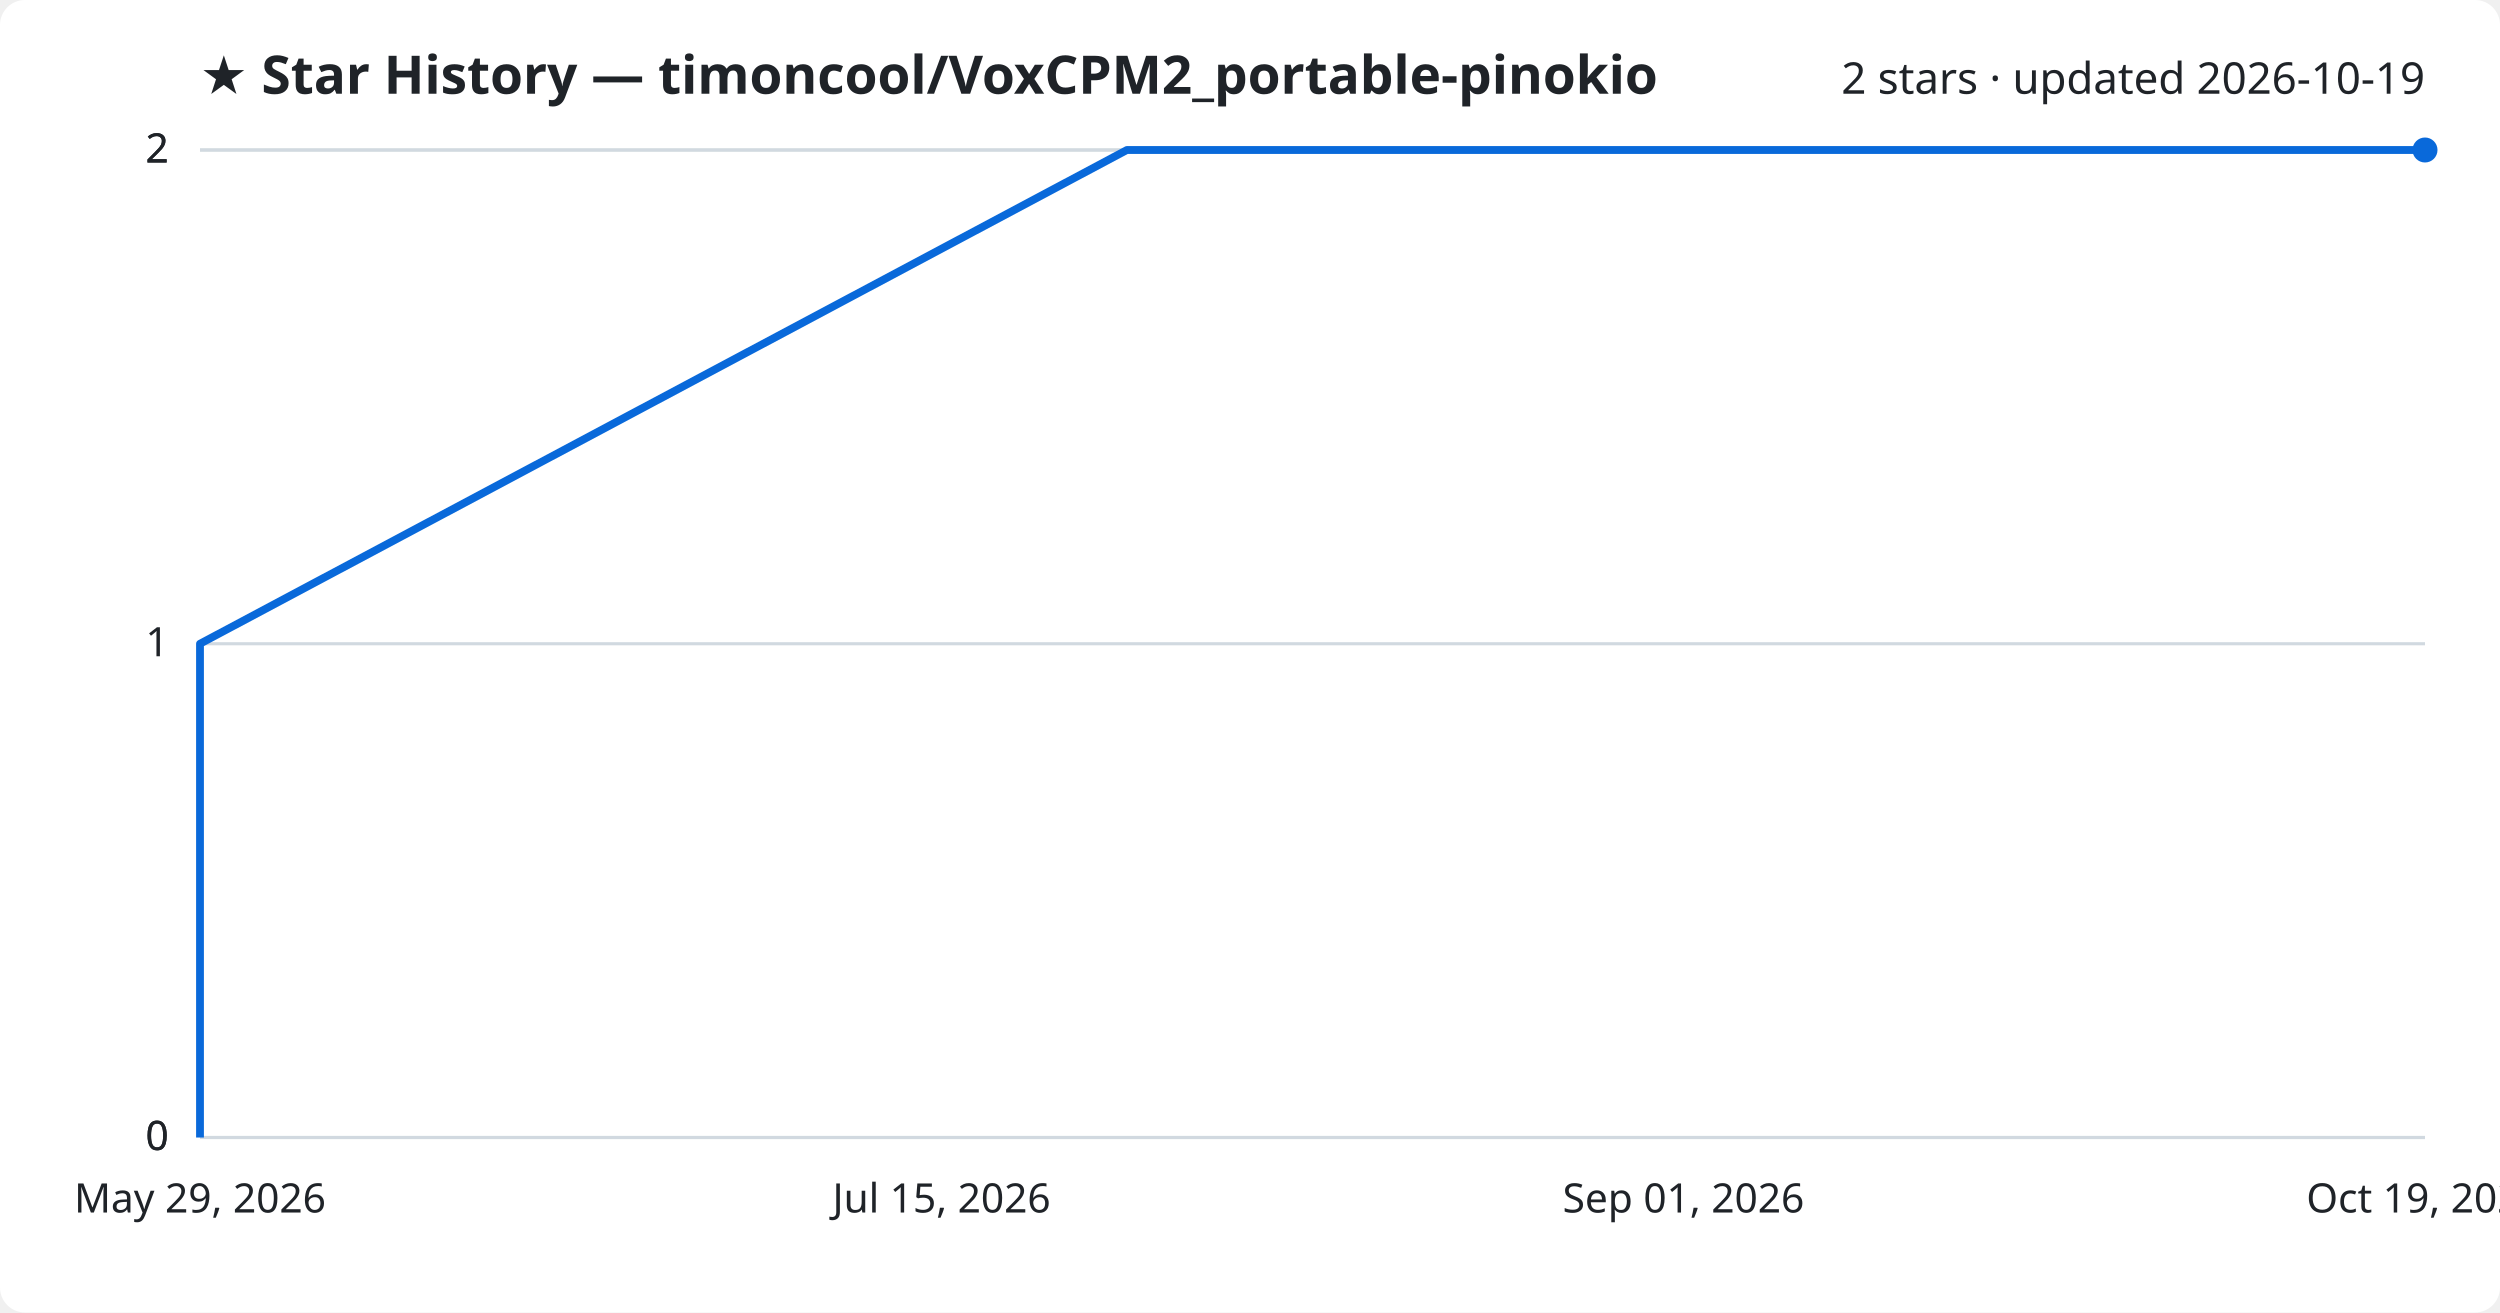
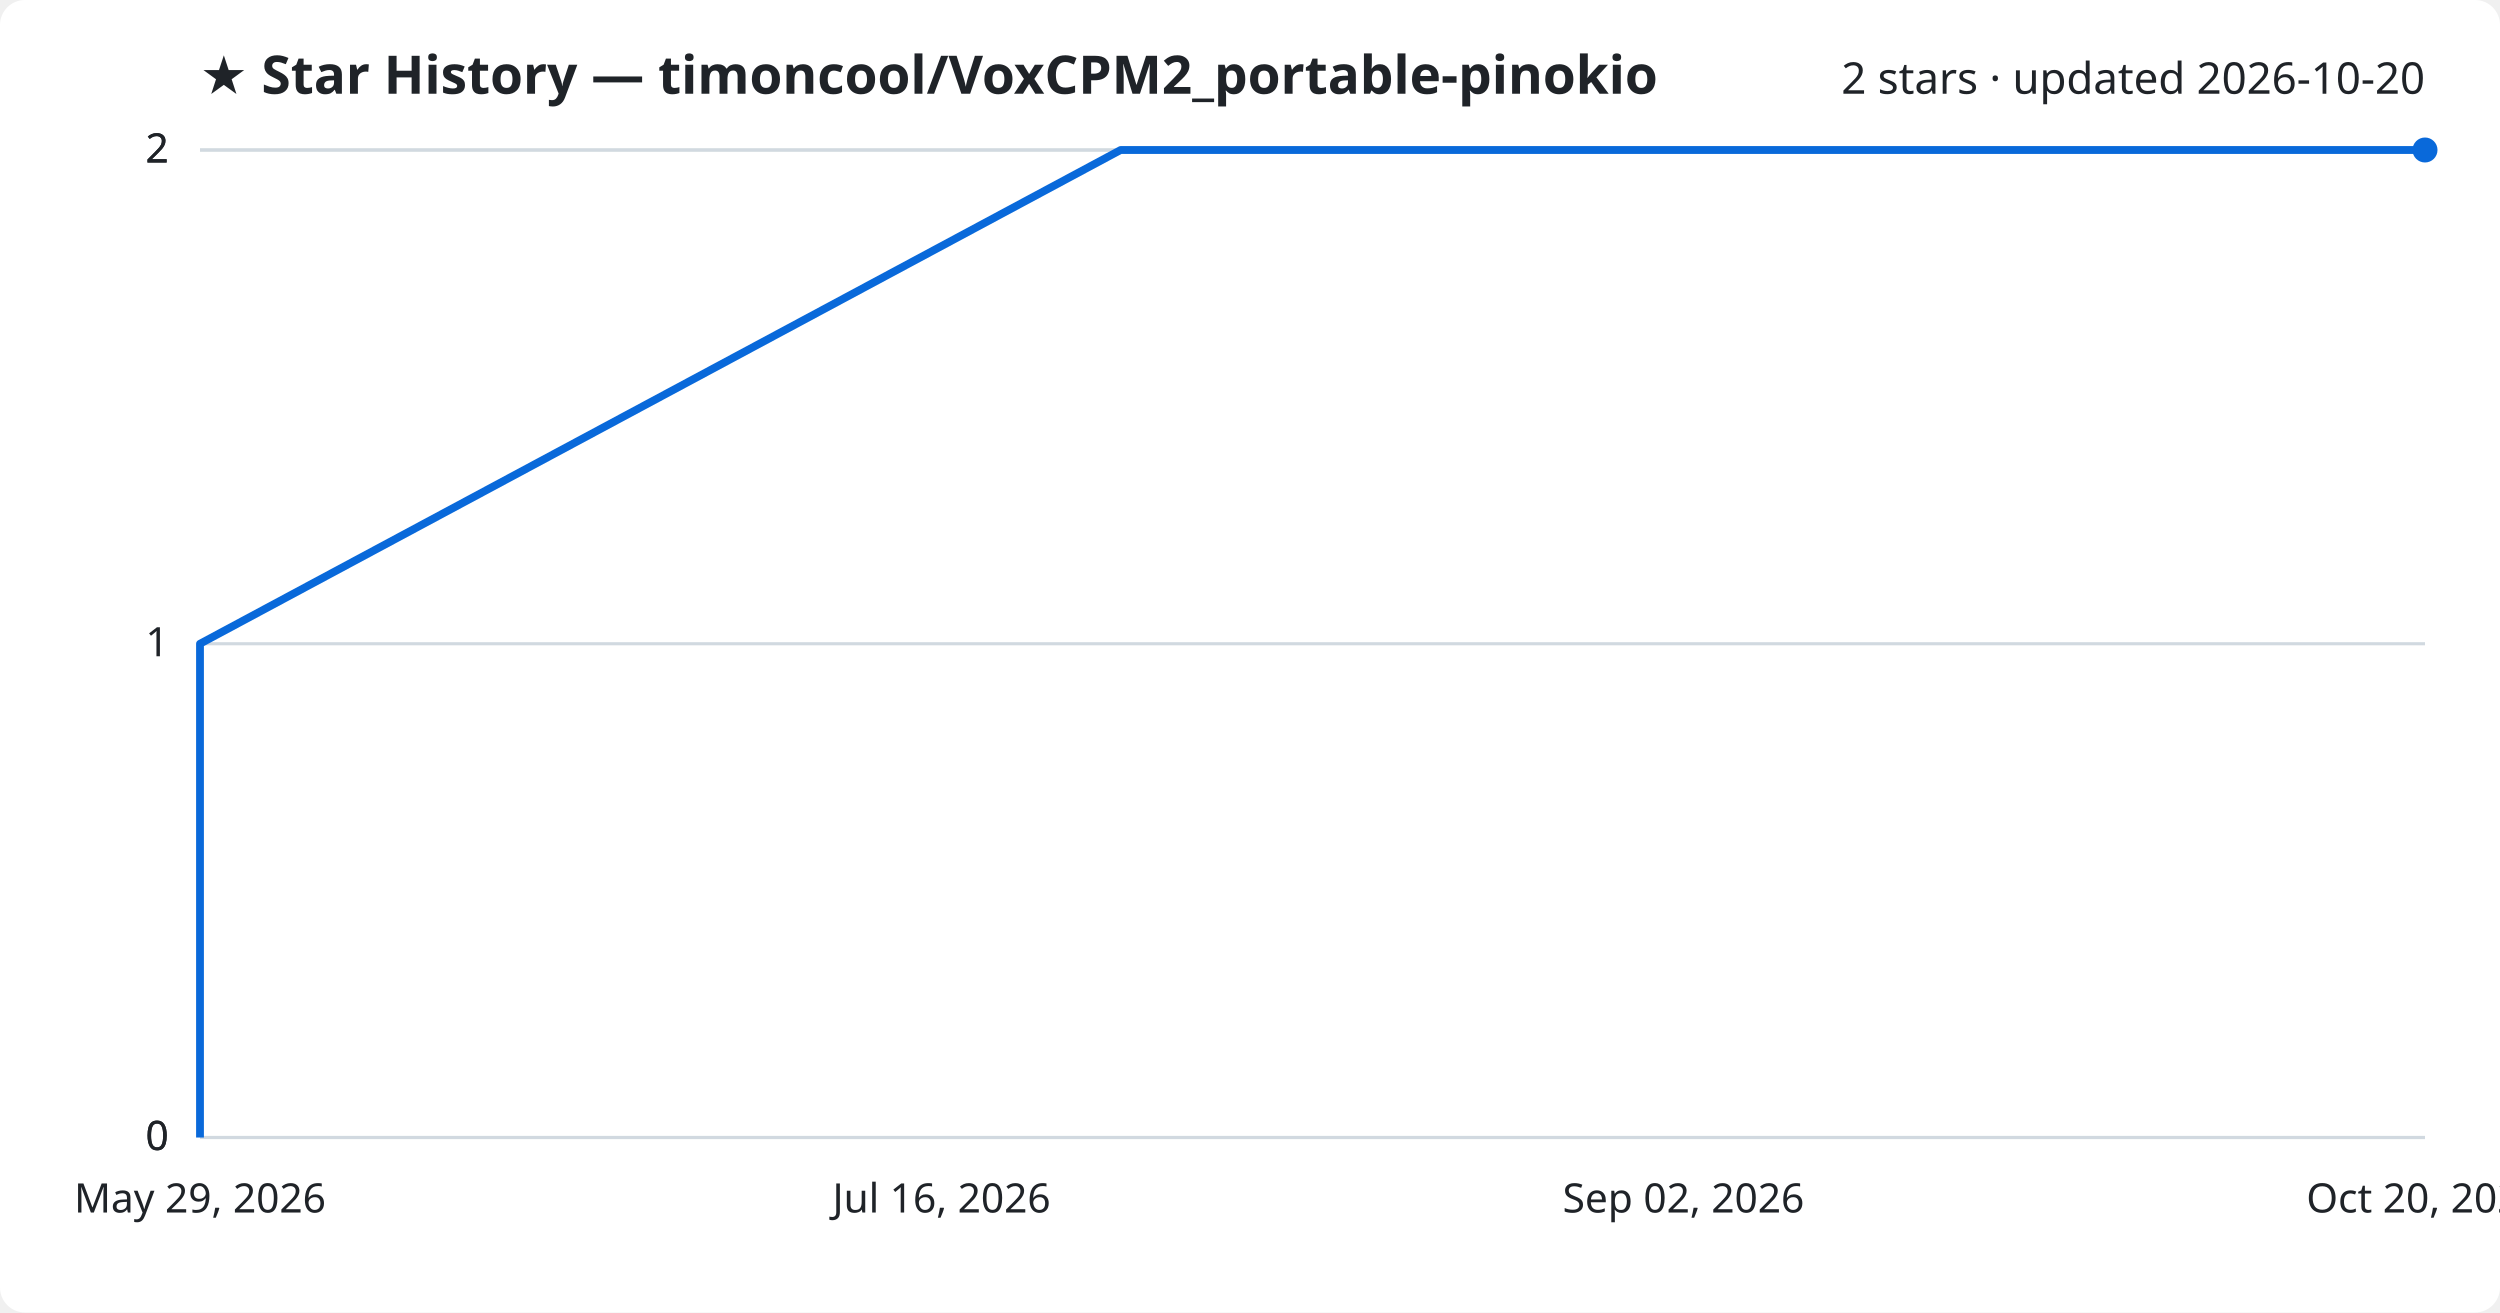
<svg xmlns="http://www.w3.org/2000/svg" viewBox="0 0 800 420" font-family="Segoe UI, sans-serif">
  <rect width="800" height="420" fill="#ffffff" rx="8" />
  <text x="64" y="30" fill="#1f2328" font-size="17" font-weight="700">★ Star History — timoncool/VoxCPM2_portable-pinokio</text>
-   <text x="776" y="30" fill="#1f2328" font-size="14" text-anchor="end">2 stars · updated 2026-10-19</text>
+   <text x="776" y="30" fill="#1f2328" font-size="14" text-anchor="end">2 stars · updated 2026-10-20</text>
  <line x1="64" y1="364.0" x2="776" y2="364.0" stroke="#d1d9e0" stroke-width="1" />
  <text x="54" y="368.0" fill="#1f2328" font-size="13" text-anchor="end">0</text>
  <line x1="64" y1="364.0" x2="776" y2="364.0" stroke="#d1d9e0" stroke-width="1" />
  <text x="54" y="368.0" fill="#1f2328" font-size="13" text-anchor="end">0</text>
  <line x1="64" y1="206.0" x2="776" y2="206.0" stroke="#d1d9e0" stroke-width="1" />
  <text x="54" y="210.0" fill="#1f2328" font-size="13" text-anchor="end">1</text>
  <line x1="64" y1="48.0" x2="776" y2="48.0" stroke="#d1d9e0" stroke-width="1" />
  <text x="54" y="52.0" fill="#1f2328" font-size="13" text-anchor="end">2</text>
  <line x1="64" y1="48.0" x2="776" y2="48.0" stroke="#d1d9e0" stroke-width="1" />
  <text x="54" y="52.0" fill="#1f2328" font-size="13" text-anchor="end">2</text>
-   <path d="M64.0,364.0 L64.0,206.0 L360.6,48.0 L776.0,48.0" fill="none" stroke="#0969da" stroke-width="2.5" stroke-linejoin="round" />
+   <path d="M64.0,364.0 L64.0,206.0 L358.6,48.0 L776.0,48.0" fill="none" stroke="#0969da" stroke-width="2.5" stroke-linejoin="round" />
  <circle cx="776.0" cy="48.0" r="4" fill="#0969da" />
  <text x="64.0" y="388" fill="#1f2328" font-size="13" text-anchor="middle">May 29, 2026</text>
-   <text x="301.3" y="388" fill="#1f2328" font-size="13" text-anchor="middle">Jul 15, 2026</text>
-   <text x="538.7" y="388" fill="#1f2328" font-size="13" text-anchor="middle">Sep 01, 2026</text>
-   <text x="776.0" y="388" fill="#1f2328" font-size="13" text-anchor="middle">Oct 19, 2026</text>
+   <text x="301.3" y="388" fill="#1f2328" font-size="13" text-anchor="middle">Jul 16, 2026</text>
+   <text x="538.7" y="388" fill="#1f2328" font-size="13" text-anchor="middle">Sep 02, 2026</text>
+   <text x="776.0" y="388" fill="#1f2328" font-size="13" text-anchor="middle">Oct 20, 2026</text>
</svg>
